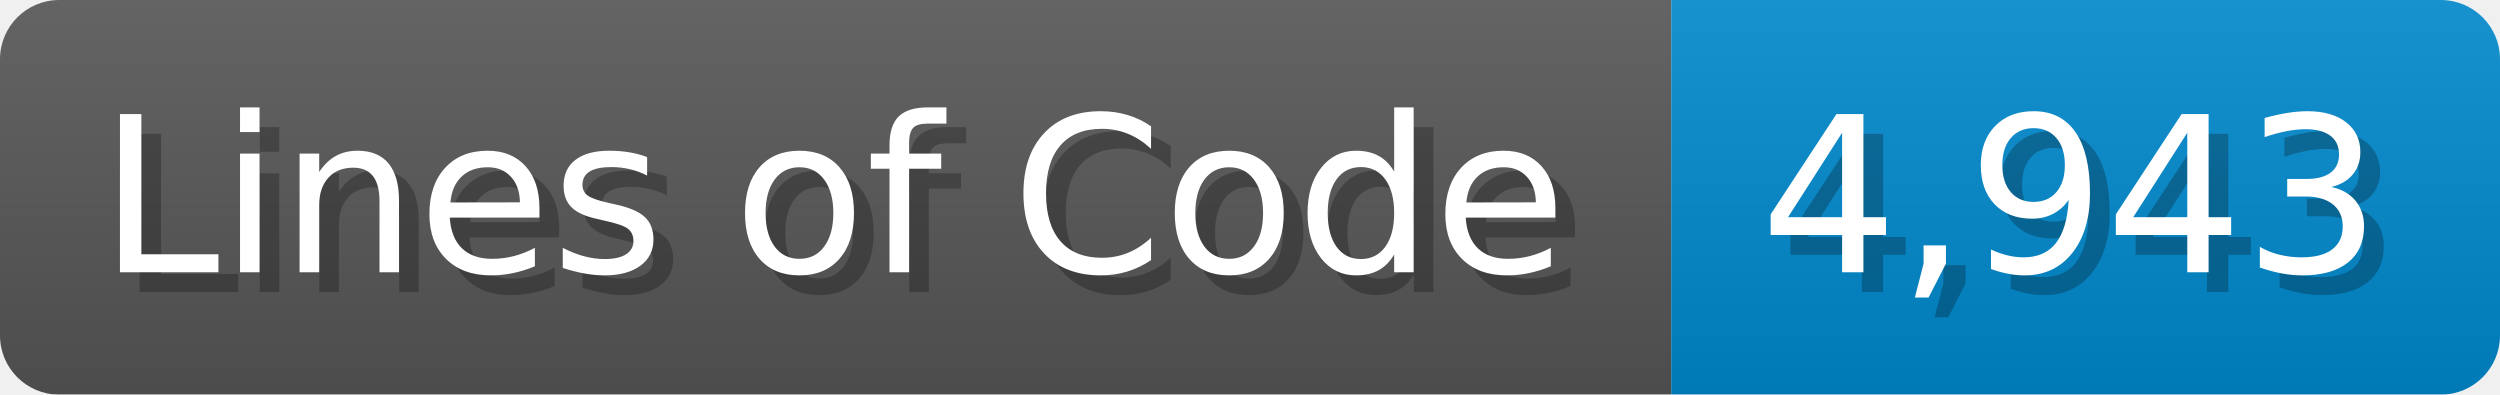
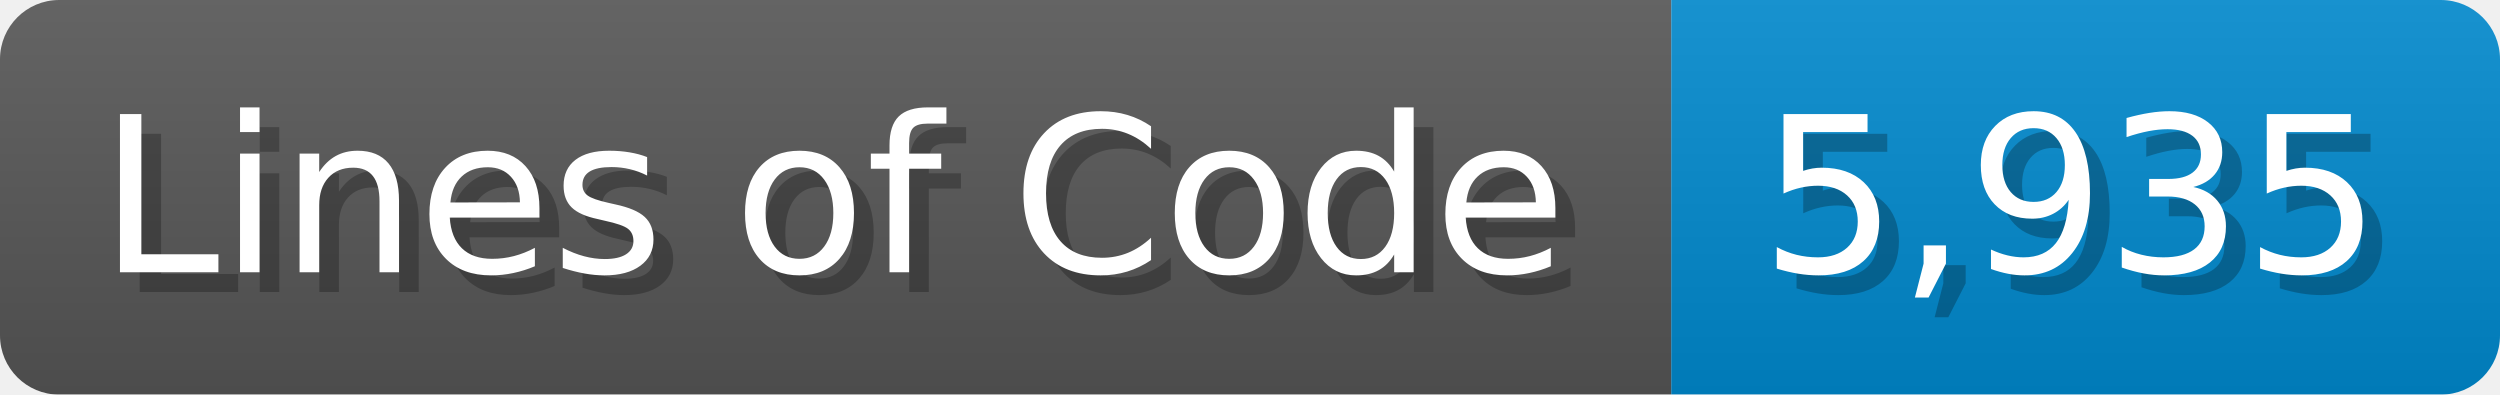
<svg xmlns="http://www.w3.org/2000/svg" width="126.7" height="20" viewBox="0 0 1267 200">
  <linearGradient id="a" x2="0" y2="100%">
    <stop offset="0" stop-opacity=".1" stop-color="#EEE" />
    <stop offset="1" stop-opacity=".1" />
  </linearGradient>
  <mask id="m">
    <rect width="1267" height="200" rx="30" fill="#FFF" />
  </mask>
  <g mask="url(#m)">
    <rect width="847" height="200" fill="#555" />
    <rect width="420" height="200" fill="#08C" x="847" />
    <rect width="1267" height="200" fill="url(#a)" />
  </g>
  <g fill="#fff" text-anchor="start" font-family="Verdana,DejaVu Sans,sans-serif" font-size="110">
    <text x="60" y="148" textLength="747" fill="#000" opacity="0.25">Lines of Code</text>
    <text x="50" y="138" textLength="747">Lines of Code</text>
-     <text x="902" y="148" textLength="320" fill="#000" opacity="0.25">4,943</text>
-     <text x="892" y="138" textLength="320">4,943</text>
+     <text x="902" y="148" textLength="320" fill="#000" opacity="0.25">5,935</text>
+     <text x="892" y="138" textLength="320">5,935</text>
  </g>
</svg>
